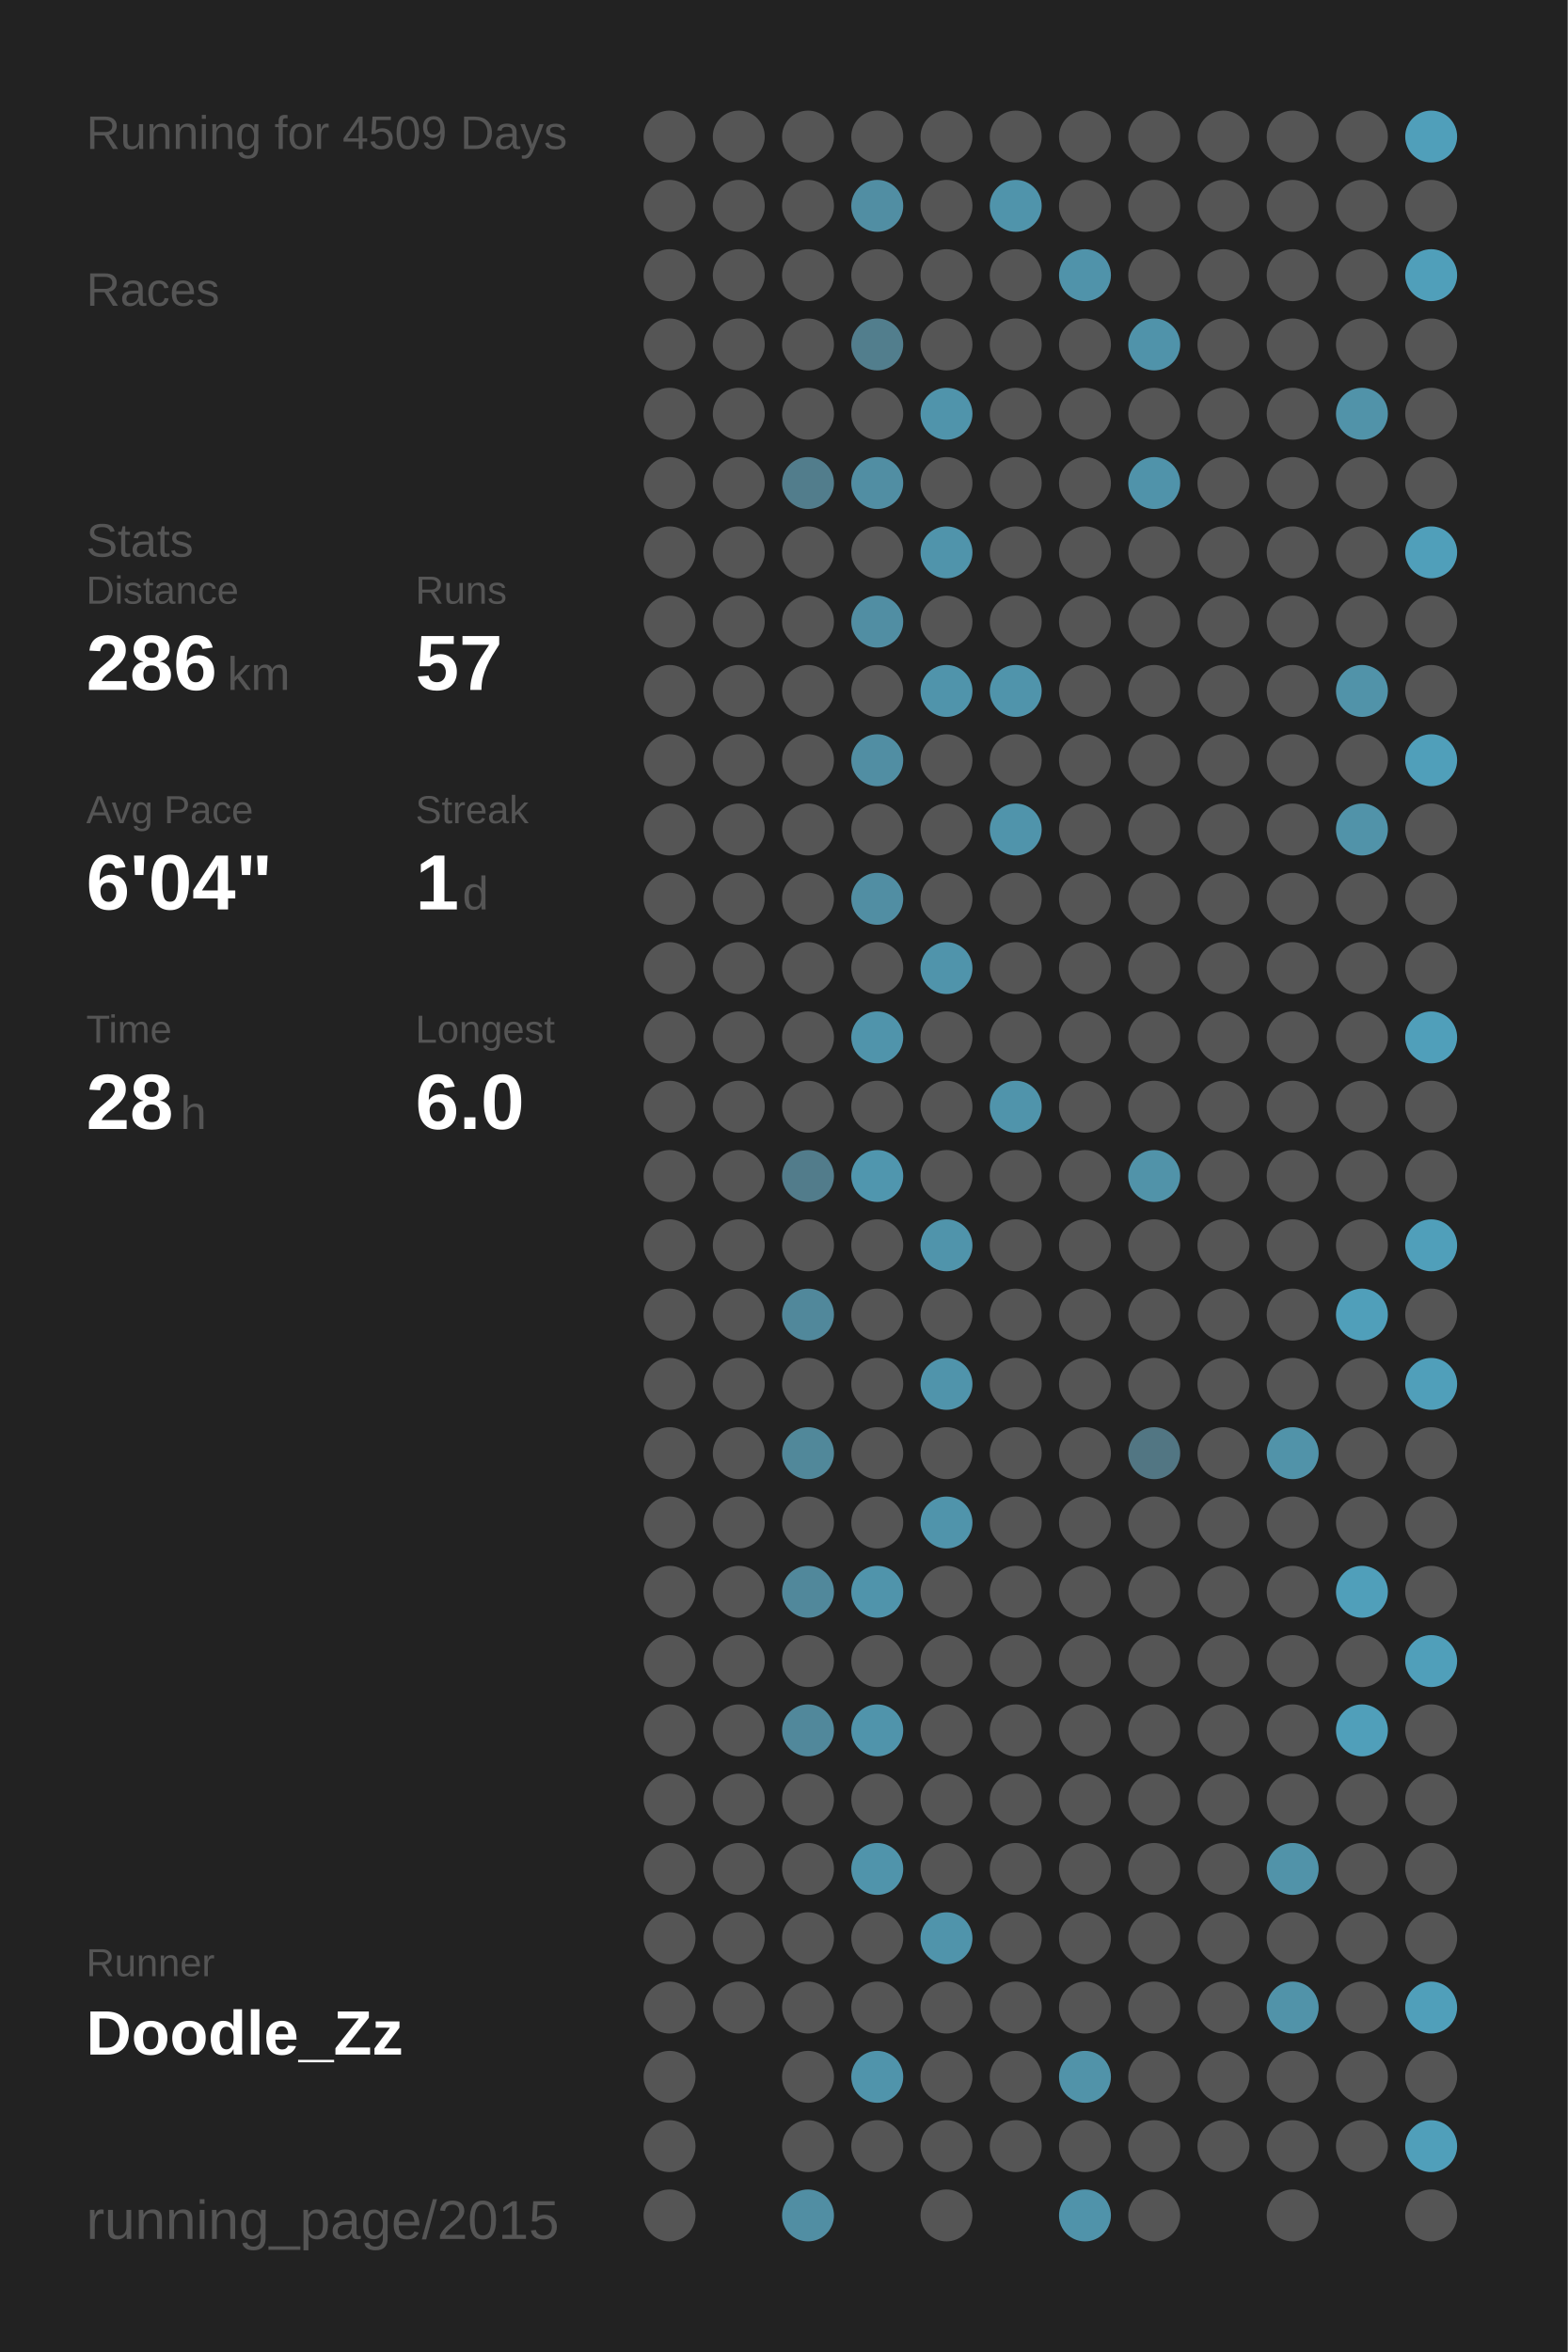
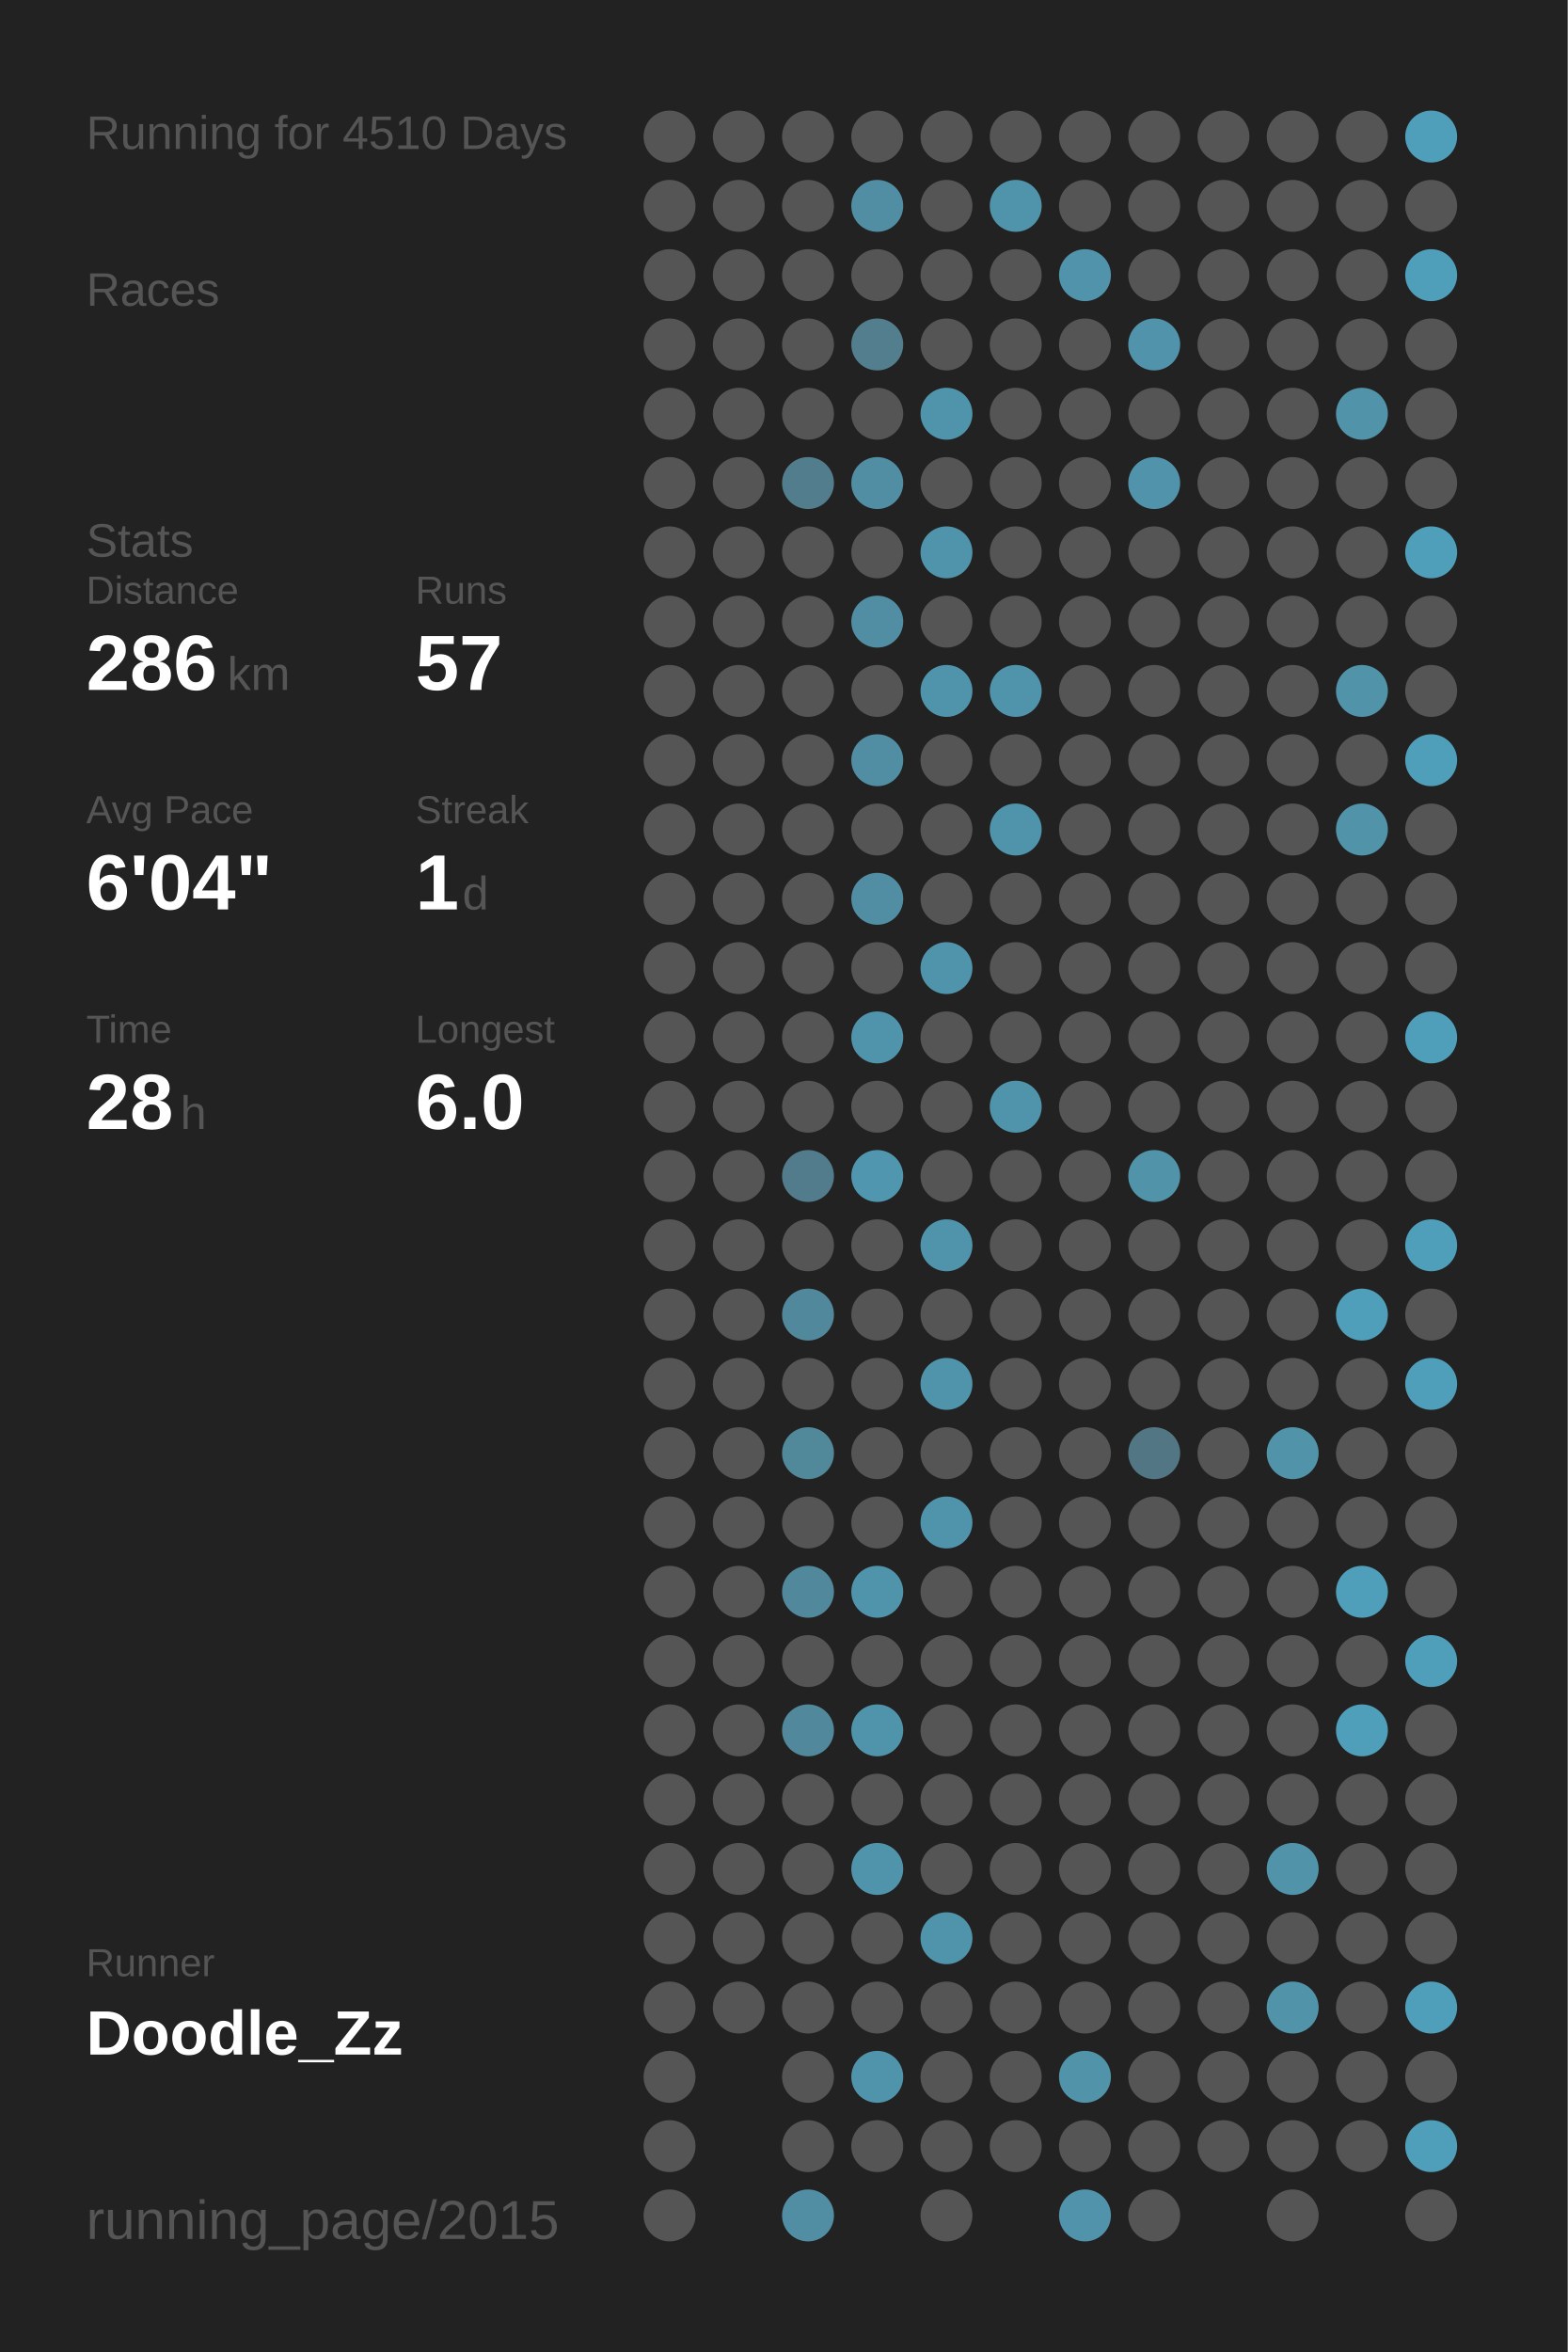
<svg xmlns="http://www.w3.org/2000/svg" baseProfile="full" height="300mm" version="1.1" viewBox="0,0,200,300" width="200mm">
  <defs />
  <rect fill="#222222" height="300" width="200" x="0" y="0" />
-   <text fill="#555555" style="font-size:6px; font-family:Arial;" x="11" y="19">Running for 4509 Days</text>
+   <text fill="#555555" style="font-size:6px; font-family:Arial;" x="11" y="19">Running for 4510 Days</text>
  <text fill="#555555" style="font-size:6px; font-family:Arial;" x="11" y="39">Races</text>
  <text fill="#555555" style="font-size:6px; font-family:Arial;" x="11" y="71">Stats</text>
  <text fill="#555555" style="font-size:5px; font-family:Arial;" x="11" y="77">Distance</text>
  <text fill="#FFFFFF" style="font-size:10px; font-family:Arial; font-weight:bold;" x="11" y="88">286</text>
  <text fill="#555555" style="font-size:6px; font-family:Arial;" x="29" y="88">km</text>
  <text fill="#555555" style="font-size:5px; font-family:Arial;" x="53" y="77">Runs</text>
  <text fill="#FFFFFF" style="font-size:10px; font-family:Arial; font-weight:bold;" x="53" y="88">57</text>
  <text fill="#555555" style="font-size:5px; font-family:Arial;" x="11" y="105">Avg Pace</text>
  <text fill="#FFFFFF" style="font-size:10px; font-family:Arial; font-weight:bold;" x="11" y="116">6'04"</text>
  <text fill="#555555" style="font-size:5px; font-family:Arial;" x="53" y="105">Streak</text>
  <text fill="#FFFFFF" style="font-size:10px; font-family:Arial; font-weight:bold;" x="53" y="116">1</text>
  <text fill="#555555" style="font-size:6px; font-family:Arial;" x="59" y="116">d</text>
  <text fill="#555555" style="font-size:5px; font-family:Arial;" x="11" y="133">Time</text>
  <text fill="#FFFFFF" style="font-size:10px; font-family:Arial; font-weight:bold;" x="11" y="144">28</text>
  <text fill="#555555" style="font-size:6px; font-family:Arial;" x="23" y="144">h</text>
  <text fill="#555555" style="font-size:5px; font-family:Arial;" x="53" y="133">Longest</text>
  <text fill="#FFFFFF" style="font-size:10px; font-family:Arial; font-weight:bold;" x="53" y="144">6.0</text>
  <text fill="#555555" style="font-size:5px; font-family:Arial;" x="11" y="252.065">Runner</text>
  <text fill="#FFFFFF" style="font-size:8px; font-family:Arial; font-weight:bold;" x="11" y="262.065">Doodle_Zz</text>
  <text fill="#555555" style="font-size:7px; font-family:Arial;" x="11" y="285.581">running_page/2015</text>
  <circle cx="85.417" cy="17.419" fill="#555555" r="3.312" />
  <circle cx="85.417" cy="26.258" fill="#555555" r="3.312" />
  <circle cx="85.417" cy="35.097" fill="#555555" r="3.312" />
  <circle cx="85.417" cy="43.935" fill="#555555" r="3.312" />
  <circle cx="85.417" cy="52.774" fill="#555555" r="3.312" />
  <circle cx="85.417" cy="61.613" fill="#555555" r="3.312" />
  <circle cx="85.417" cy="70.452" fill="#555555" r="3.312" />
  <circle cx="85.417" cy="79.29" fill="#555555" r="3.312" />
  <circle cx="85.417" cy="88.129" fill="#555555" r="3.312" />
  <circle cx="85.417" cy="96.968" fill="#555555" r="3.312" />
  <circle cx="85.417" cy="105.806" fill="#555555" r="3.312" />
  <circle cx="85.417" cy="114.645" fill="#555555" r="3.312" />
  <circle cx="85.417" cy="123.484" fill="#555555" r="3.312" />
  <circle cx="85.417" cy="132.323" fill="#555555" r="3.312" />
  <circle cx="85.417" cy="141.161" fill="#555555" r="3.312" />
  <circle cx="85.417" cy="150" fill="#555555" r="3.312" />
  <circle cx="85.417" cy="158.839" fill="#555555" r="3.312" />
  <circle cx="85.417" cy="167.677" fill="#555555" r="3.312" />
  <circle cx="85.417" cy="176.516" fill="#555555" r="3.312" />
  <circle cx="85.417" cy="185.355" fill="#555555" r="3.312" />
  <circle cx="85.417" cy="194.194" fill="#555555" r="3.312" />
  <circle cx="85.417" cy="203.032" fill="#555555" r="3.312" />
  <circle cx="85.417" cy="211.871" fill="#555555" r="3.312" />
  <circle cx="85.417" cy="220.71" fill="#555555" r="3.312" />
  <circle cx="85.417" cy="229.548" fill="#555555" r="3.312" />
  <circle cx="85.417" cy="238.387" fill="#555555" r="3.312" />
  <circle cx="85.417" cy="247.226" fill="#555555" r="3.312" />
  <circle cx="85.417" cy="256.065" fill="#555555" r="3.312" />
  <circle cx="85.417" cy="264.903" fill="#555555" r="3.312" />
  <circle cx="85.417" cy="273.742" fill="#555555" r="3.312" />
  <circle cx="85.417" cy="282.581" fill="#555555" r="3.312" />
  <circle cx="94.25" cy="17.419" fill="#555555" r="3.312" />
  <circle cx="94.25" cy="26.258" fill="#555555" r="3.312" />
  <circle cx="94.25" cy="35.097" fill="#555555" r="3.312" />
  <circle cx="94.25" cy="43.935" fill="#555555" r="3.312" />
  <circle cx="94.25" cy="52.774" fill="#555555" r="3.312" />
  <circle cx="94.25" cy="61.613" fill="#555555" r="3.312" />
  <circle cx="94.25" cy="70.452" fill="#555555" r="3.312" />
  <circle cx="94.25" cy="79.29" fill="#555555" r="3.312" />
  <circle cx="94.25" cy="88.129" fill="#555555" r="3.312" />
  <circle cx="94.25" cy="96.968" fill="#555555" r="3.312" />
  <circle cx="94.25" cy="105.806" fill="#555555" r="3.312" />
  <circle cx="94.25" cy="114.645" fill="#555555" r="3.312" />
  <circle cx="94.25" cy="123.484" fill="#555555" r="3.312" />
  <circle cx="94.25" cy="132.323" fill="#555555" r="3.312" />
  <circle cx="94.25" cy="141.161" fill="#555555" r="3.312" />
  <circle cx="94.25" cy="150" fill="#555555" r="3.312" />
  <circle cx="94.25" cy="158.839" fill="#555555" r="3.312" />
  <circle cx="94.25" cy="167.677" fill="#555555" r="3.312" />
  <circle cx="94.25" cy="176.516" fill="#555555" r="3.312" />
  <circle cx="94.25" cy="185.355" fill="#555555" r="3.312" />
  <circle cx="94.25" cy="194.194" fill="#555555" r="3.312" />
  <circle cx="94.25" cy="203.032" fill="#555555" r="3.312" />
  <circle cx="94.25" cy="211.871" fill="#555555" r="3.312" />
  <circle cx="94.25" cy="220.71" fill="#555555" r="3.312" />
  <circle cx="94.25" cy="229.548" fill="#555555" r="3.312" />
  <circle cx="94.25" cy="238.387" fill="#555555" r="3.312" />
  <circle cx="94.25" cy="247.226" fill="#555555" r="3.312" />
  <circle cx="94.25" cy="256.065" fill="#555555" r="3.312" />
  <circle cx="103.083" cy="17.419" fill="#555555" r="3.312" />
  <circle cx="103.083" cy="26.258" fill="#555555" r="3.312" />
  <circle cx="103.083" cy="35.097" fill="#555555" r="3.312" />
  <circle cx="103.083" cy="43.935" fill="#555555" r="3.312" />
  <circle cx="103.083" cy="52.774" fill="#555555" r="3.312" />
  <circle cx="103.083" cy="61.613" fill="#527d8c" r="3.312" />
  <circle cx="103.083" cy="70.452" fill="#555555" r="3.312" />
  <circle cx="103.083" cy="79.29" fill="#555555" r="3.312" />
  <circle cx="103.083" cy="88.129" fill="#555555" r="3.312" />
  <circle cx="103.083" cy="96.968" fill="#555555" r="3.312" />
  <circle cx="103.083" cy="105.806" fill="#555555" r="3.312" />
  <circle cx="103.083" cy="114.645" fill="#555555" r="3.312" />
  <circle cx="103.083" cy="123.484" fill="#555555" r="3.312" />
  <circle cx="103.083" cy="132.323" fill="#555555" r="3.312" />
  <circle cx="103.083" cy="141.161" fill="#555555" r="3.312" />
  <circle cx="103.083" cy="150" fill="#527c8b" r="3.312" />
  <circle cx="103.083" cy="158.839" fill="#555555" r="3.312" />
  <circle cx="103.083" cy="167.677" fill="#51889b" r="3.312" />
  <circle cx="103.083" cy="176.516" fill="#555555" r="3.312" />
  <circle cx="103.083" cy="185.355" fill="#51889a" r="3.312" />
  <circle cx="103.083" cy="194.194" fill="#555555" r="3.312" />
  <circle cx="103.083" cy="203.032" fill="#51889b" r="3.312" />
  <circle cx="103.083" cy="211.871" fill="#555555" r="3.312" />
  <circle cx="103.083" cy="220.71" fill="#51889b" r="3.312" />
  <circle cx="103.083" cy="229.548" fill="#555555" r="3.312" />
  <circle cx="103.083" cy="238.387" fill="#555555" r="3.312" />
  <circle cx="103.083" cy="247.226" fill="#555555" r="3.312" />
  <circle cx="103.083" cy="256.065" fill="#555555" r="3.312" />
  <circle cx="103.083" cy="264.903" fill="#555555" r="3.312" />
  <circle cx="103.083" cy="273.742" fill="#555555" r="3.312" />
  <circle cx="103.083" cy="282.581" fill="#518ea3" r="3.312" />
  <circle cx="111.917" cy="17.419" fill="#555555" r="3.312" />
  <circle cx="111.917" cy="26.258" fill="#518ea3" r="3.312" />
  <circle cx="111.917" cy="35.097" fill="#555555" r="3.312" />
  <circle cx="111.917" cy="43.935" fill="#527e8d" r="3.312" />
  <circle cx="111.917" cy="52.774" fill="#555555" r="3.312" />
  <circle cx="111.917" cy="61.613" fill="#518ea3" r="3.312" />
  <circle cx="111.917" cy="70.452" fill="#555555" r="3.312" />
  <circle cx="111.917" cy="79.29" fill="#518ea3" r="3.312" />
  <circle cx="111.917" cy="88.129" fill="#555555" r="3.312" />
  <circle cx="111.917" cy="96.968" fill="#518ea3" r="3.312" />
  <circle cx="111.917" cy="105.806" fill="#555555" r="3.312" />
  <circle cx="111.917" cy="114.645" fill="#518ea3" r="3.312" />
  <circle cx="111.917" cy="123.484" fill="#555555" r="3.312" />
  <circle cx="111.917" cy="132.323" fill="#5094ab" r="3.312" />
  <circle cx="111.917" cy="141.161" fill="#555555" r="3.312" />
  <circle cx="111.917" cy="150" fill="#5096ae" r="3.312" />
  <circle cx="111.917" cy="158.839" fill="#555555" r="3.312" />
  <circle cx="111.917" cy="167.677" fill="#555555" r="3.312" />
  <circle cx="111.917" cy="176.516" fill="#555555" r="3.312" />
  <circle cx="111.917" cy="185.355" fill="#555555" r="3.312" />
  <circle cx="111.917" cy="194.194" fill="#555555" r="3.312" />
  <circle cx="111.917" cy="203.032" fill="#5094ab" r="3.312" />
  <circle cx="111.917" cy="211.871" fill="#555555" r="3.312" />
  <circle cx="111.917" cy="220.71" fill="#5094ab" r="3.312" />
  <circle cx="111.917" cy="229.548" fill="#555555" r="3.312" />
  <circle cx="111.917" cy="238.387" fill="#5094ab" r="3.312" />
  <circle cx="111.917" cy="247.226" fill="#555555" r="3.312" />
  <circle cx="111.917" cy="256.065" fill="#555555" r="3.312" />
  <circle cx="111.917" cy="264.903" fill="#5094ab" r="3.312" />
  <circle cx="111.917" cy="273.742" fill="#555555" r="3.312" />
  <circle cx="120.75" cy="17.419" fill="#555555" r="3.312" />
  <circle cx="120.75" cy="26.258" fill="#555555" r="3.312" />
  <circle cx="120.75" cy="35.097" fill="#555555" r="3.312" />
  <circle cx="120.75" cy="43.935" fill="#555555" r="3.312" />
  <circle cx="120.75" cy="52.774" fill="#5094ab" r="3.312" />
  <circle cx="120.75" cy="61.613" fill="#555555" r="3.312" />
  <circle cx="120.75" cy="70.452" fill="#5094ab" r="3.312" />
  <circle cx="120.75" cy="79.29" fill="#555555" r="3.312" />
  <circle cx="120.75" cy="88.129" fill="#5094ab" r="3.312" />
  <circle cx="120.75" cy="96.968" fill="#555555" r="3.312" />
  <circle cx="120.75" cy="105.806" fill="#555555" r="3.312" />
  <circle cx="120.75" cy="114.645" fill="#555555" r="3.312" />
  <circle cx="120.75" cy="123.484" fill="#5094ab" r="3.312" />
  <circle cx="120.75" cy="132.323" fill="#555555" r="3.312" />
  <circle cx="120.75" cy="141.161" fill="#555555" r="3.312" />
  <circle cx="120.75" cy="150" fill="#555555" r="3.312" />
  <circle cx="120.75" cy="158.839" fill="#5094ab" r="3.312" />
  <circle cx="120.75" cy="167.677" fill="#555555" r="3.312" />
  <circle cx="120.75" cy="176.516" fill="#5094ab" r="3.312" />
  <circle cx="120.75" cy="185.355" fill="#555555" r="3.312" />
  <circle cx="120.75" cy="194.194" fill="#5094ab" r="3.312" />
  <circle cx="120.75" cy="203.032" fill="#555555" r="3.312" />
  <circle cx="120.75" cy="211.871" fill="#555555" r="3.312" />
  <circle cx="120.75" cy="220.71" fill="#555555" r="3.312" />
  <circle cx="120.75" cy="229.548" fill="#555555" r="3.312" />
  <circle cx="120.75" cy="238.387" fill="#555555" r="3.312" />
  <circle cx="120.75" cy="247.226" fill="#5094ab" r="3.312" />
  <circle cx="120.75" cy="256.065" fill="#555555" r="3.312" />
  <circle cx="120.75" cy="264.903" fill="#555555" r="3.312" />
  <circle cx="120.75" cy="273.742" fill="#555555" r="3.312" />
  <circle cx="120.75" cy="282.581" fill="#555555" r="3.312" />
  <circle cx="129.583" cy="17.419" fill="#555555" r="3.312" />
  <circle cx="129.583" cy="26.258" fill="#5094ab" r="3.312" />
  <circle cx="129.583" cy="35.097" fill="#555555" r="3.312" />
  <circle cx="129.583" cy="43.935" fill="#555555" r="3.312" />
  <circle cx="129.583" cy="52.774" fill="#555555" r="3.312" />
  <circle cx="129.583" cy="61.613" fill="#555555" r="3.312" />
  <circle cx="129.583" cy="70.452" fill="#555555" r="3.312" />
  <circle cx="129.583" cy="79.29" fill="#555555" r="3.312" />
  <circle cx="129.583" cy="88.129" fill="#5094ab" r="3.312" />
  <circle cx="129.583" cy="96.968" fill="#555555" r="3.312" />
  <circle cx="129.583" cy="105.806" fill="#5094ab" r="3.312" />
  <circle cx="129.583" cy="114.645" fill="#555555" r="3.312" />
  <circle cx="129.583" cy="123.484" fill="#555555" r="3.312" />
  <circle cx="129.583" cy="132.323" fill="#555555" r="3.312" />
  <circle cx="129.583" cy="141.161" fill="#5094ab" r="3.312" />
  <circle cx="129.583" cy="150" fill="#555555" r="3.312" />
  <circle cx="129.583" cy="158.839" fill="#555555" r="3.312" />
  <circle cx="129.583" cy="167.677" fill="#555555" r="3.312" />
  <circle cx="129.583" cy="176.516" fill="#555555" r="3.312" />
  <circle cx="129.583" cy="185.355" fill="#555555" r="3.312" />
  <circle cx="129.583" cy="194.194" fill="#555555" r="3.312" />
  <circle cx="129.583" cy="203.032" fill="#555555" r="3.312" />
  <circle cx="129.583" cy="211.871" fill="#555555" r="3.312" />
  <circle cx="129.583" cy="220.71" fill="#555555" r="3.312" />
  <circle cx="129.583" cy="229.548" fill="#555555" r="3.312" />
  <circle cx="129.583" cy="238.387" fill="#555555" r="3.312" />
  <circle cx="129.583" cy="247.226" fill="#555555" r="3.312" />
  <circle cx="129.583" cy="256.065" fill="#555555" r="3.312" />
  <circle cx="129.583" cy="264.903" fill="#555555" r="3.312" />
  <circle cx="129.583" cy="273.742" fill="#555555" r="3.312" />
  <circle cx="138.417" cy="17.419" fill="#555555" r="3.312" />
  <circle cx="138.417" cy="26.258" fill="#555555" r="3.312" />
  <circle cx="138.417" cy="35.097" fill="#5093aa" r="3.312" />
  <circle cx="138.417" cy="43.935" fill="#555555" r="3.312" />
  <circle cx="138.417" cy="52.774" fill="#555555" r="3.312" />
  <circle cx="138.417" cy="61.613" fill="#555555" r="3.312" />
  <circle cx="138.417" cy="70.452" fill="#555555" r="3.312" />
  <circle cx="138.417" cy="79.29" fill="#555555" r="3.312" />
  <circle cx="138.417" cy="88.129" fill="#555555" r="3.312" />
  <circle cx="138.417" cy="96.968" fill="#555555" r="3.312" />
  <circle cx="138.417" cy="105.806" fill="#555555" r="3.312" />
  <circle cx="138.417" cy="114.645" fill="#555555" r="3.312" />
  <circle cx="138.417" cy="123.484" fill="#555555" r="3.312" />
  <circle cx="138.417" cy="132.323" fill="#555555" r="3.312" />
  <circle cx="138.417" cy="141.161" fill="#555555" r="3.312" />
  <circle cx="138.417" cy="150" fill="#555555" r="3.312" />
  <circle cx="138.417" cy="158.839" fill="#555555" r="3.312" />
  <circle cx="138.417" cy="167.677" fill="#555555" r="3.312" />
  <circle cx="138.417" cy="176.516" fill="#555555" r="3.312" />
  <circle cx="138.417" cy="185.355" fill="#555555" r="3.312" />
  <circle cx="138.417" cy="194.194" fill="#555555" r="3.312" />
  <circle cx="138.417" cy="203.032" fill="#555555" r="3.312" />
  <circle cx="138.417" cy="211.871" fill="#555555" r="3.312" />
  <circle cx="138.417" cy="220.71" fill="#555555" r="3.312" />
  <circle cx="138.417" cy="229.548" fill="#555555" r="3.312" />
  <circle cx="138.417" cy="238.387" fill="#555555" r="3.312" />
  <circle cx="138.417" cy="247.226" fill="#555555" r="3.312" />
  <circle cx="138.417" cy="256.065" fill="#555555" r="3.312" />
  <circle cx="138.417" cy="264.903" fill="#5193a9" r="3.312" />
  <circle cx="138.417" cy="273.742" fill="#555555" r="3.312" />
  <circle cx="138.417" cy="282.581" fill="#5093aa" r="3.312" />
  <circle cx="147.25" cy="17.419" fill="#555555" r="3.312" />
  <circle cx="147.25" cy="26.258" fill="#555555" r="3.312" />
  <circle cx="147.25" cy="35.097" fill="#555555" r="3.312" />
  <circle cx="147.25" cy="43.935" fill="#5093aa" r="3.312" />
  <circle cx="147.25" cy="52.774" fill="#555555" r="3.312" />
  <circle cx="147.25" cy="61.613" fill="#5093aa" r="3.312" />
  <circle cx="147.25" cy="70.452" fill="#555555" r="3.312" />
  <circle cx="147.25" cy="79.29" fill="#555555" r="3.312" />
  <circle cx="147.25" cy="88.129" fill="#555555" r="3.312" />
  <circle cx="147.25" cy="96.968" fill="#555555" r="3.312" />
  <circle cx="147.25" cy="105.806" fill="#555555" r="3.312" />
  <circle cx="147.25" cy="114.645" fill="#555555" r="3.312" />
  <circle cx="147.25" cy="123.484" fill="#555555" r="3.312" />
  <circle cx="147.25" cy="132.323" fill="#555555" r="3.312" />
  <circle cx="147.25" cy="141.161" fill="#555555" r="3.312" />
  <circle cx="147.25" cy="150" fill="#5193a9" r="3.312" />
  <circle cx="147.25" cy="158.839" fill="#555555" r="3.312" />
  <circle cx="147.25" cy="167.677" fill="#555555" r="3.312" />
  <circle cx="147.25" cy="176.516" fill="#555555" r="3.312" />
  <circle cx="147.25" cy="185.355" fill="#527683" r="3.312" />
  <circle cx="147.25" cy="194.194" fill="#555555" r="3.312" />
  <circle cx="147.25" cy="203.032" fill="#555555" r="3.312" />
  <circle cx="147.25" cy="211.871" fill="#555555" r="3.312" />
  <circle cx="147.25" cy="220.71" fill="#555555" r="3.312" />
  <circle cx="147.25" cy="229.548" fill="#555555" r="3.312" />
  <circle cx="147.25" cy="238.387" fill="#555555" r="3.312" />
  <circle cx="147.25" cy="247.226" fill="#555555" r="3.312" />
  <circle cx="147.25" cy="256.065" fill="#555555" r="3.312" />
  <circle cx="147.25" cy="264.903" fill="#555555" r="3.312" />
  <circle cx="147.25" cy="273.742" fill="#555555" r="3.312" />
  <circle cx="147.25" cy="282.581" fill="#555555" r="3.312" />
  <circle cx="156.083" cy="17.419" fill="#555555" r="3.312" />
  <circle cx="156.083" cy="26.258" fill="#555555" r="3.312" />
  <circle cx="156.083" cy="35.097" fill="#555555" r="3.312" />
  <circle cx="156.083" cy="43.935" fill="#555555" r="3.312" />
  <circle cx="156.083" cy="52.774" fill="#555555" r="3.312" />
  <circle cx="156.083" cy="61.613" fill="#555555" r="3.312" />
  <circle cx="156.083" cy="70.452" fill="#555555" r="3.312" />
  <circle cx="156.083" cy="79.29" fill="#555555" r="3.312" />
  <circle cx="156.083" cy="88.129" fill="#555555" r="3.312" />
  <circle cx="156.083" cy="96.968" fill="#555555" r="3.312" />
  <circle cx="156.083" cy="105.806" fill="#555555" r="3.312" />
  <circle cx="156.083" cy="114.645" fill="#555555" r="3.312" />
  <circle cx="156.083" cy="123.484" fill="#555555" r="3.312" />
  <circle cx="156.083" cy="132.323" fill="#555555" r="3.312" />
  <circle cx="156.083" cy="141.161" fill="#555555" r="3.312" />
  <circle cx="156.083" cy="150" fill="#555555" r="3.312" />
  <circle cx="156.083" cy="158.839" fill="#555555" r="3.312" />
  <circle cx="156.083" cy="167.677" fill="#555555" r="3.312" />
  <circle cx="156.083" cy="176.516" fill="#555555" r="3.312" />
  <circle cx="156.083" cy="185.355" fill="#555555" r="3.312" />
  <circle cx="156.083" cy="194.194" fill="#555555" r="3.312" />
  <circle cx="156.083" cy="203.032" fill="#555555" r="3.312" />
  <circle cx="156.083" cy="211.871" fill="#555555" r="3.312" />
  <circle cx="156.083" cy="220.71" fill="#555555" r="3.312" />
  <circle cx="156.083" cy="229.548" fill="#555555" r="3.312" />
  <circle cx="156.083" cy="238.387" fill="#555555" r="3.312" />
  <circle cx="156.083" cy="247.226" fill="#555555" r="3.312" />
  <circle cx="156.083" cy="256.065" fill="#555555" r="3.312" />
  <circle cx="156.083" cy="264.903" fill="#555555" r="3.312" />
  <circle cx="156.083" cy="273.742" fill="#555555" r="3.312" />
  <circle cx="164.917" cy="17.419" fill="#555555" r="3.312" />
  <circle cx="164.917" cy="26.258" fill="#555555" r="3.312" />
  <circle cx="164.917" cy="35.097" fill="#555555" r="3.312" />
  <circle cx="164.917" cy="43.935" fill="#555555" r="3.312" />
  <circle cx="164.917" cy="52.774" fill="#555555" r="3.312" />
  <circle cx="164.917" cy="61.613" fill="#555555" r="3.312" />
  <circle cx="164.917" cy="70.452" fill="#555555" r="3.312" />
  <circle cx="164.917" cy="79.29" fill="#555555" r="3.312" />
  <circle cx="164.917" cy="88.129" fill="#555555" r="3.312" />
  <circle cx="164.917" cy="96.968" fill="#555555" r="3.312" />
  <circle cx="164.917" cy="105.806" fill="#555555" r="3.312" />
  <circle cx="164.917" cy="114.645" fill="#555555" r="3.312" />
  <circle cx="164.917" cy="123.484" fill="#555555" r="3.312" />
  <circle cx="164.917" cy="132.323" fill="#555555" r="3.312" />
  <circle cx="164.917" cy="141.161" fill="#555555" r="3.312" />
  <circle cx="164.917" cy="150" fill="#555555" r="3.312" />
  <circle cx="164.917" cy="158.839" fill="#555555" r="3.312" />
  <circle cx="164.917" cy="167.677" fill="#555555" r="3.312" />
  <circle cx="164.917" cy="176.516" fill="#555555" r="3.312" />
  <circle cx="164.917" cy="185.355" fill="#5193a9" r="3.312" />
  <circle cx="164.917" cy="194.194" fill="#555555" r="3.312" />
  <circle cx="164.917" cy="203.032" fill="#555555" r="3.312" />
  <circle cx="164.917" cy="211.871" fill="#555555" r="3.312" />
  <circle cx="164.917" cy="220.71" fill="#555555" r="3.312" />
  <circle cx="164.917" cy="229.548" fill="#555555" r="3.312" />
  <circle cx="164.917" cy="238.387" fill="#5193a9" r="3.312" />
  <circle cx="164.917" cy="247.226" fill="#555555" r="3.312" />
  <circle cx="164.917" cy="256.065" fill="#5193a9" r="3.312" />
  <circle cx="164.917" cy="264.903" fill="#555555" r="3.312" />
  <circle cx="164.917" cy="273.742" fill="#555555" r="3.312" />
  <circle cx="164.917" cy="282.581" fill="#555555" r="3.312" />
  <circle cx="173.75" cy="17.419" fill="#555555" r="3.312" />
  <circle cx="173.75" cy="26.258" fill="#555555" r="3.312" />
  <circle cx="173.75" cy="35.097" fill="#555555" r="3.312" />
  <circle cx="173.75" cy="43.935" fill="#555555" r="3.312" />
  <circle cx="173.75" cy="52.774" fill="#5193a9" r="3.312" />
  <circle cx="173.75" cy="61.613" fill="#555555" r="3.312" />
  <circle cx="173.75" cy="70.452" fill="#555555" r="3.312" />
  <circle cx="173.75" cy="79.29" fill="#555555" r="3.312" />
  <circle cx="173.75" cy="88.129" fill="#5193a9" r="3.312" />
  <circle cx="173.75" cy="96.968" fill="#555555" r="3.312" />
  <circle cx="173.75" cy="105.806" fill="#5193a9" r="3.312" />
  <circle cx="173.75" cy="114.645" fill="#555555" r="3.312" />
  <circle cx="173.75" cy="123.484" fill="#555555" r="3.312" />
  <circle cx="173.75" cy="132.323" fill="#555555" r="3.312" />
  <circle cx="173.75" cy="141.161" fill="#555555" r="3.312" />
  <circle cx="173.75" cy="150" fill="#555555" r="3.312" />
  <circle cx="173.75" cy="158.839" fill="#555555" r="3.312" />
  <circle cx="173.75" cy="167.677" fill="#509fba" r="3.312" />
  <circle cx="173.75" cy="176.516" fill="#555555" r="3.312" />
  <circle cx="173.75" cy="185.355" fill="#555555" r="3.312" />
  <circle cx="173.75" cy="194.194" fill="#555555" r="3.312" />
  <circle cx="173.75" cy="203.032" fill="#509fba" r="3.312" />
  <circle cx="173.75" cy="211.871" fill="#555555" r="3.312" />
  <circle cx="173.75" cy="220.71" fill="#509fba" r="3.312" />
  <circle cx="173.75" cy="229.548" fill="#555555" r="3.312" />
  <circle cx="173.75" cy="238.387" fill="#555555" r="3.312" />
  <circle cx="173.75" cy="247.226" fill="#555555" r="3.312" />
  <circle cx="173.75" cy="256.065" fill="#555555" r="3.312" />
  <circle cx="173.75" cy="264.903" fill="#555555" r="3.312" />
  <circle cx="173.75" cy="273.742" fill="#555555" r="3.312" />
  <circle cx="182.583" cy="17.419" fill="#509fba" r="3.312" />
  <circle cx="182.583" cy="26.258" fill="#555555" r="3.312" />
  <circle cx="182.583" cy="35.097" fill="#509fba" r="3.312" />
  <circle cx="182.583" cy="43.935" fill="#555555" r="3.312" />
  <circle cx="182.583" cy="52.774" fill="#555555" r="3.312" />
  <circle cx="182.583" cy="61.613" fill="#555555" r="3.312" />
  <circle cx="182.583" cy="70.452" fill="#509fba" r="3.312" />
  <circle cx="182.583" cy="79.29" fill="#555555" r="3.312" />
  <circle cx="182.583" cy="88.129" fill="#555555" r="3.312" />
  <circle cx="182.583" cy="96.968" fill="#509fba" r="3.312" />
  <circle cx="182.583" cy="105.806" fill="#555555" r="3.312" />
  <circle cx="182.583" cy="114.645" fill="#555555" r="3.312" />
  <circle cx="182.583" cy="123.484" fill="#555555" r="3.312" />
  <circle cx="182.583" cy="132.323" fill="#509fba" r="3.312" />
  <circle cx="182.583" cy="141.161" fill="#555555" r="3.312" />
  <circle cx="182.583" cy="150" fill="#555555" r="3.312" />
  <circle cx="182.583" cy="158.839" fill="#509fba" r="3.312" />
  <circle cx="182.583" cy="167.677" fill="#555555" r="3.312" />
  <circle cx="182.583" cy="176.516" fill="#509fba" r="3.312" />
  <circle cx="182.583" cy="185.355" fill="#555555" r="3.312" />
  <circle cx="182.583" cy="194.194" fill="#555555" r="3.312" />
  <circle cx="182.583" cy="203.032" fill="#555555" r="3.312" />
  <circle cx="182.583" cy="211.871" fill="#509fba" r="3.312" />
  <circle cx="182.583" cy="220.71" fill="#555555" r="3.312" />
  <circle cx="182.583" cy="229.548" fill="#555555" r="3.312" />
  <circle cx="182.583" cy="238.387" fill="#555555" r="3.312" />
  <circle cx="182.583" cy="247.226" fill="#555555" r="3.312" />
  <circle cx="182.583" cy="256.065" fill="#509fba" r="3.312" />
  <circle cx="182.583" cy="264.903" fill="#555555" r="3.312" />
  <circle cx="182.583" cy="273.742" fill="#509fba" r="3.312" />
  <circle cx="182.583" cy="282.581" fill="#555555" r="3.312" />
</svg>
